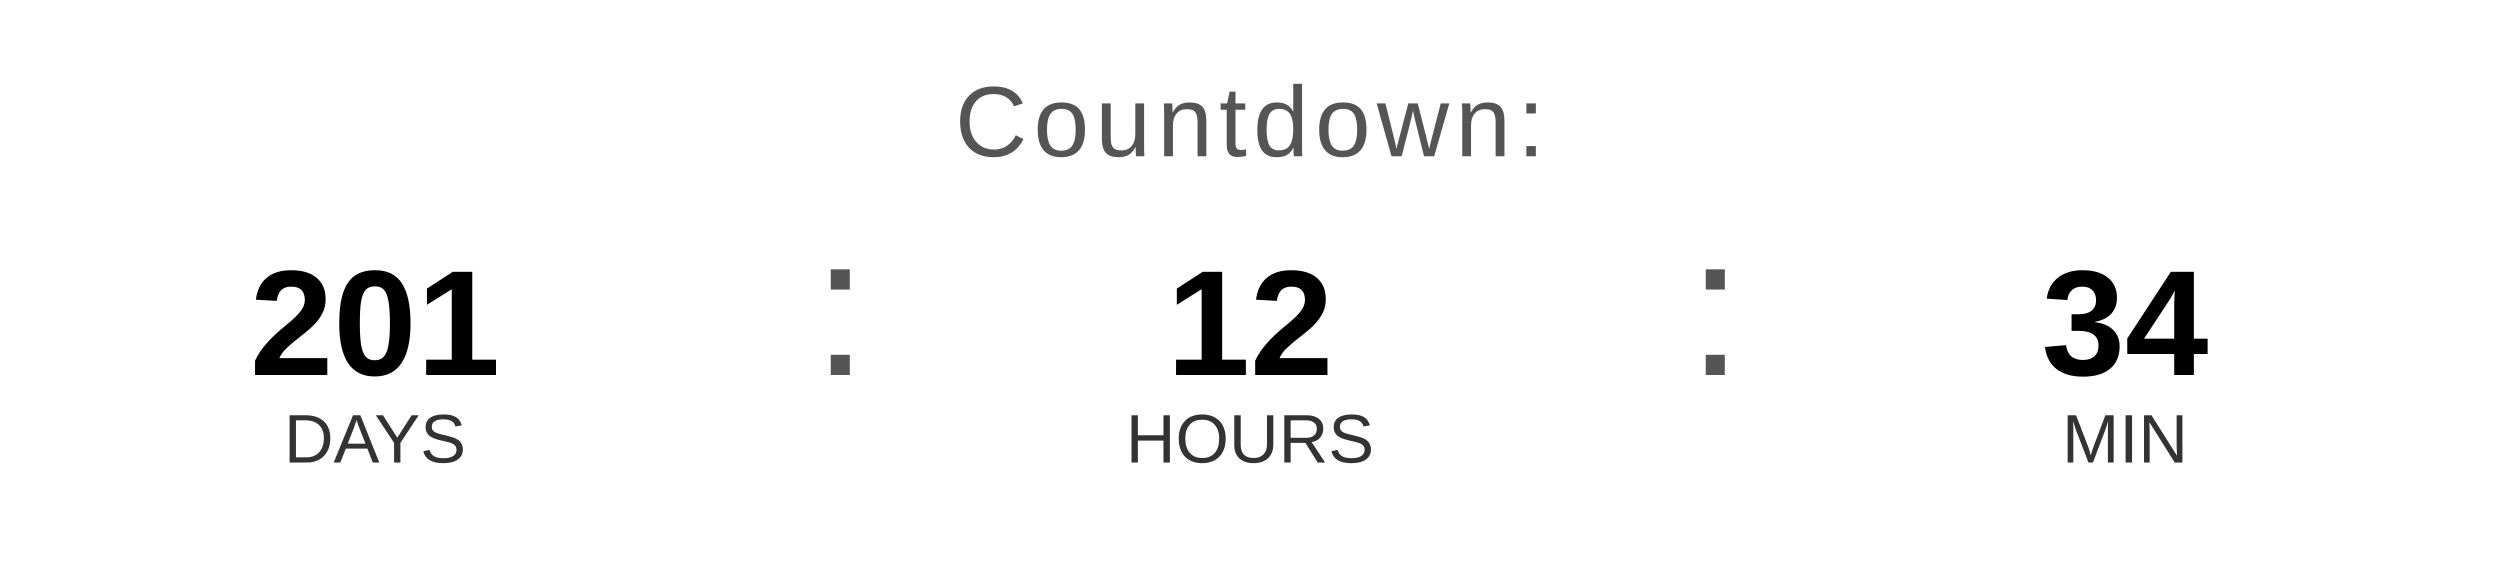
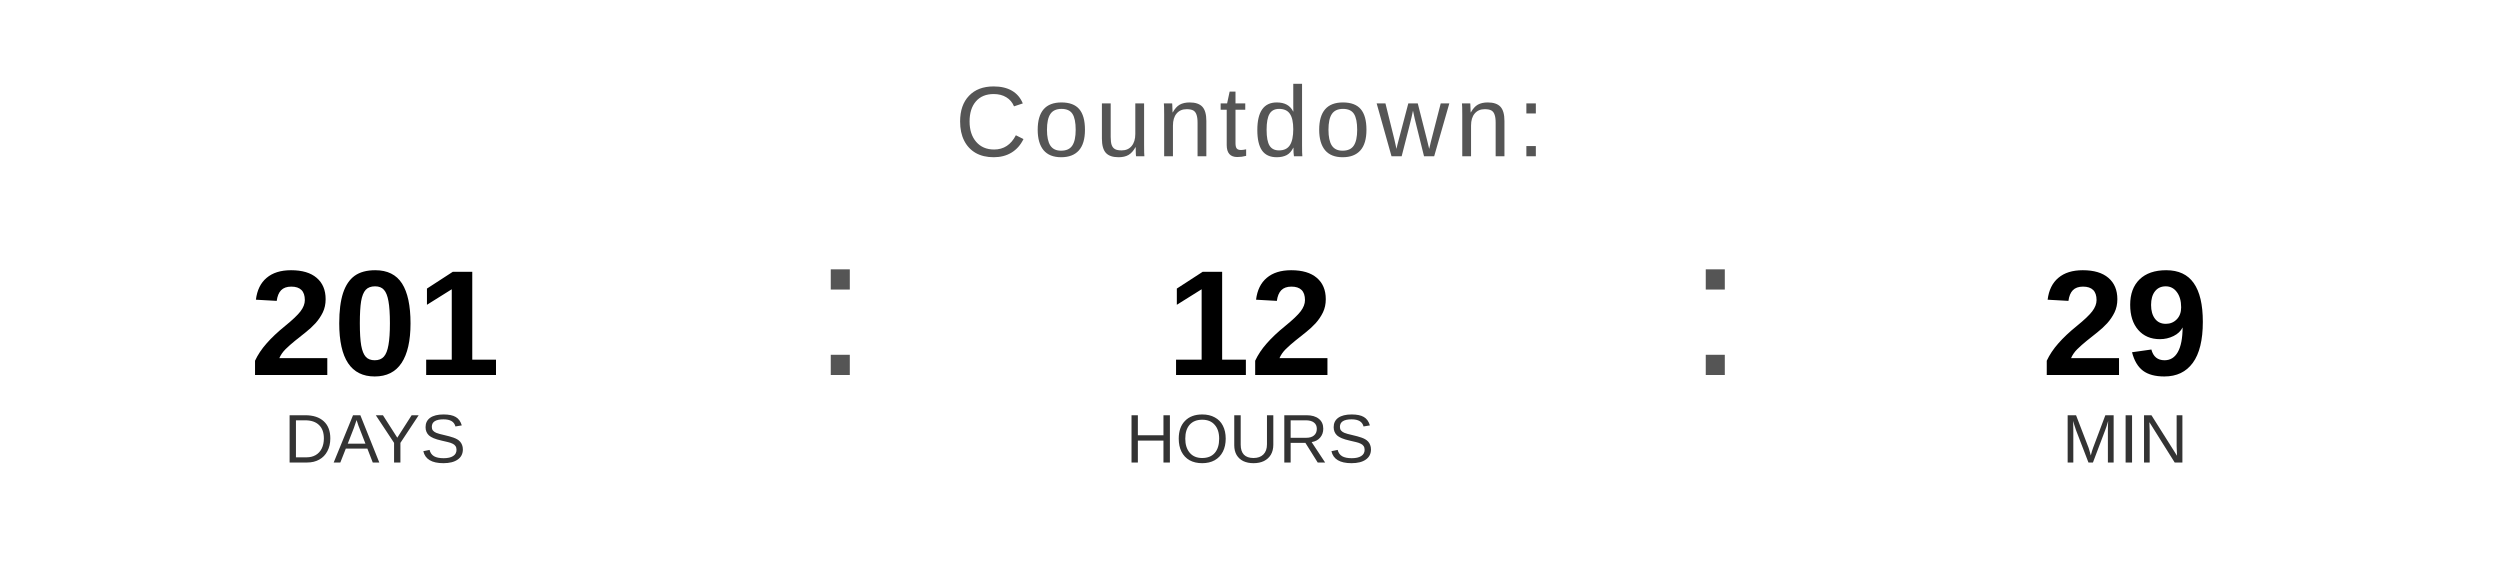
<svg xmlns="http://www.w3.org/2000/svg" width="400" height="90" viewBox="0 0 400 90">
  <text x="200" y="25" font-family="Arial, Helvetica, sans-serif" font-size="16" fill="#555555" text-anchor="middle" letter-spacing="1">
    Countdown:
  </text>
  <text x="60" y="60" font-family="Arial, Helvetica, sans-serif" font-size="24" font-weight="bold" fill="#000000" text-anchor="middle">201</text>
  <text x="60" y="74" font-family="Arial, Helvetica, sans-serif" font-size="11" fill="#333333" text-anchor="middle">DAYS</text>
  <text x="130" y="60" font-family="Arial, sans-serif" font-size="32" fill="#555555">:</text>
  <text x="200" y="60" font-family="Arial, Helvetica, sans-serif" font-size="24" font-weight="bold" fill="#000000" text-anchor="middle">12</text>
  <text x="200" y="74" font-family="Arial, Helvetica, sans-serif" font-size="11" fill="#333333" text-anchor="middle">HOURS</text>
  <text x="270" y="60" font-family="Arial, sans-serif" font-size="32" fill="#555555">:</text>
-   <text x="340" y="60" font-family="Arial, Helvetica, sans-serif" font-size="24" font-weight="bold" fill="#000000" text-anchor="middle">34</text>
+   <text x="340" y="60" font-family="Arial, Helvetica, sans-serif" font-size="24" font-weight="bold" fill="#000000" text-anchor="middle">29</text>
  <text x="340" y="74" font-family="Arial, Helvetica, sans-serif" font-size="11" fill="#333333" text-anchor="middle">MIN</text>
</svg>
